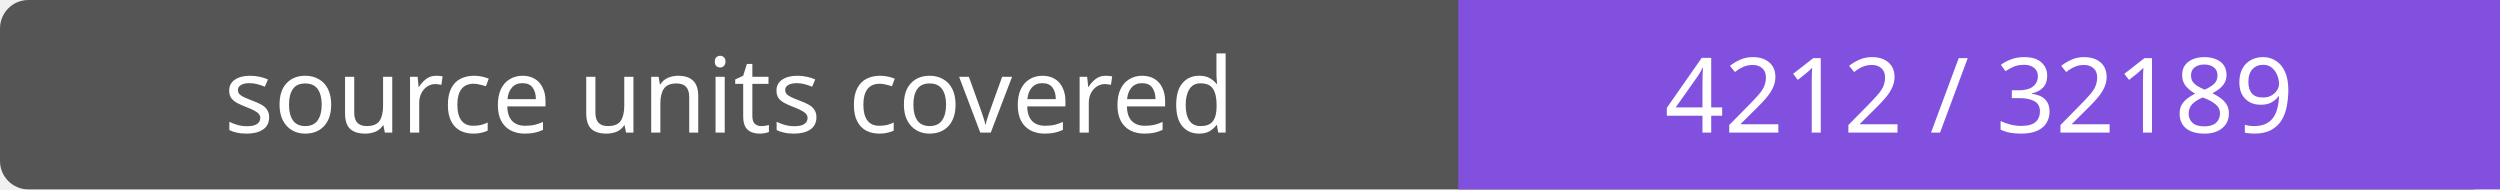
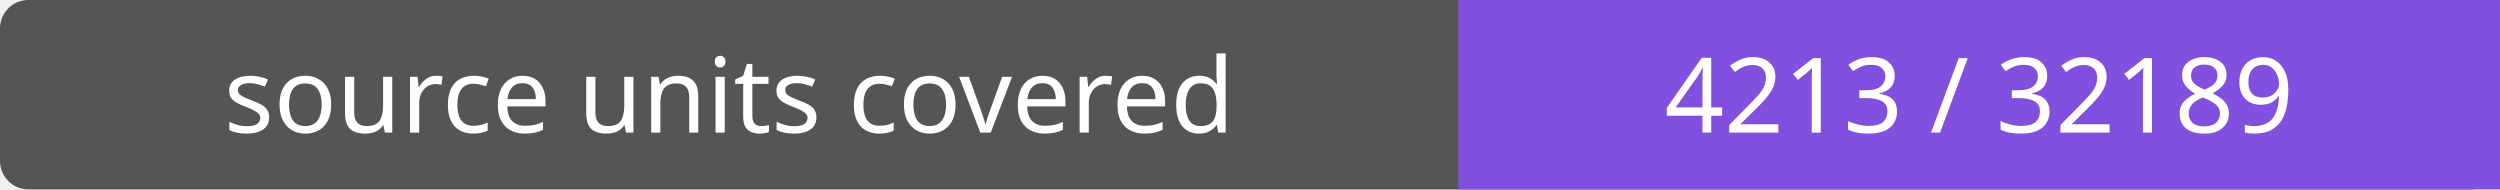
- <svg xmlns="http://www.w3.org/2000/svg" width="264" height="20" role="img" aria-label="source units covered: 4212 / 32189">
+ <svg xmlns="http://www.w3.org/2000/svg" width="264" height="20" role="img" aria-label="source units covered: 4213 / 32189">
  <rect width="264" height="20" rx="3" fill="#555" />
  <path fill="#8250df" d="M154 0h110v20H154z" />
  <g fill="#fff" text-anchor="middle" font-family="Verdana,sans-serif" font-size="11">
    <text x="77.0" y="14">source units covered</text>
-     <text x="209.0" y="14">4212 / 32189</text>
+     <text x="209.0" y="14">4213 / 32189</text>
  </g>
</svg>
